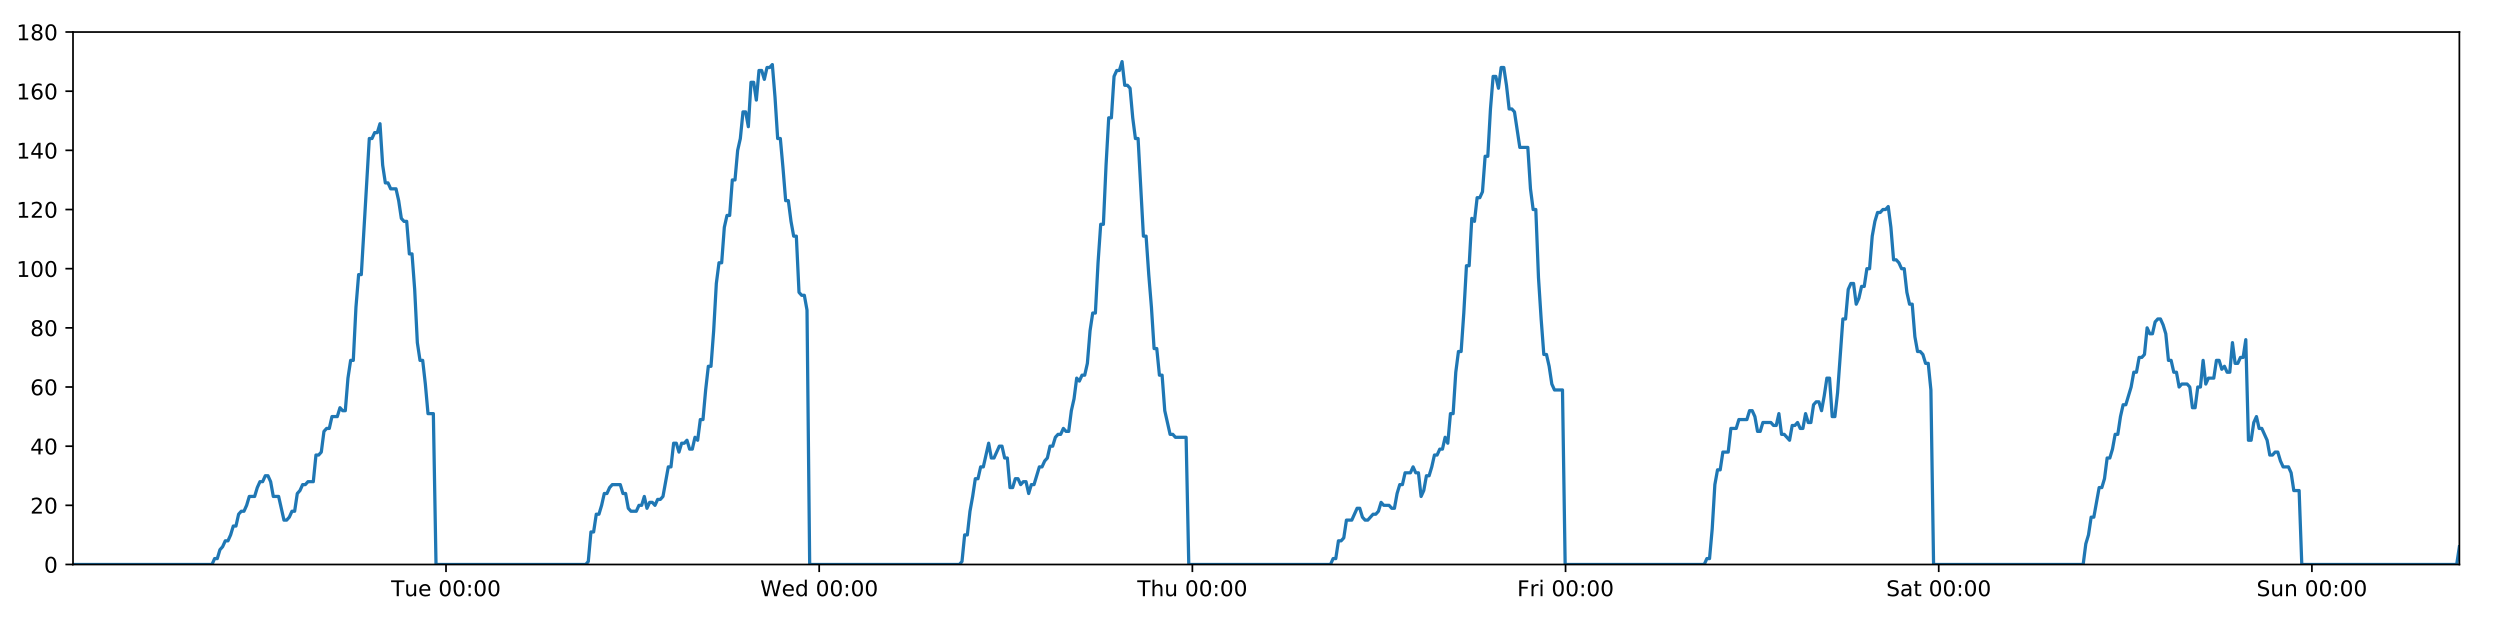
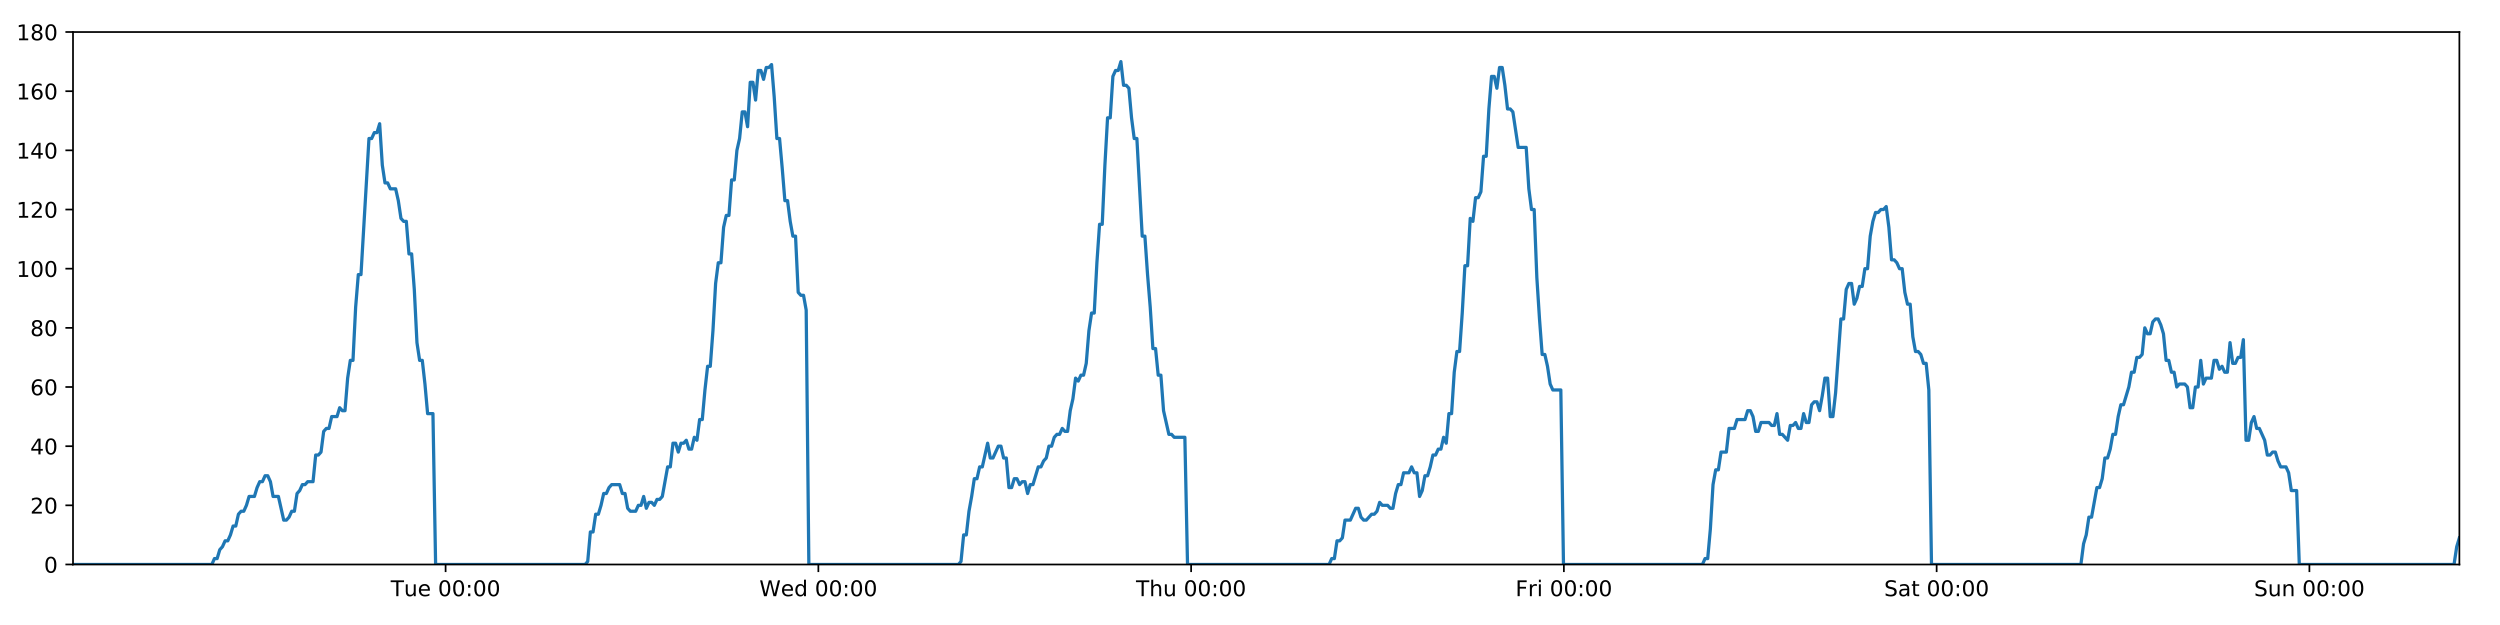
<svg xmlns="http://www.w3.org/2000/svg" xmlns:xlink="http://www.w3.org/1999/xlink" height="288pt" version="1.1" viewBox="0 0 1152 288" width="1152pt">
  <defs>
    <style type="text/css">
*{stroke-linecap:butt;stroke-linejoin:round;}
  </style>
  </defs>
  <g id="figure_1">
    <g id="patch_1">
      <path d="M 0 288  L 1152 288  L 1152 0  L 0 0  z " style="fill:#ffffff;" />
    </g>
    <g id="axes_1">
      <g id="patch_2">
        <path d="M 33.64 260.12  L 1133.28 260.12  L 1133.28 14.76  L 33.64 14.76  z " style="fill:#ffffff;" />
      </g>
      <g id="matplotlib.axis_1">
        <g id="xtick_1">
          <g id="line2d_1">
            <defs>
-               <path d="M 0 0  L 0 3.5  " id="m37c9db3b02" style="stroke:#000000;stroke-width:0.8;" />
-             </defs>
-             <g>
-               <use style="stroke:#000000;stroke-width:0.8;" x="205.524" xlink:href="#m37c9db3b02" y="260.12" />
+               <path d="M 0 0  L 0 3.5  " id="m3424adf2c7" style="stroke:#000000;stroke-width:0.8;" />
+             </defs>
+             <g>
+               <use style="stroke:#000000;stroke-width:0.8;" x="205.331" xlink:href="#m3424adf2c7" y="260.12" />
            </g>
          </g>
          <g id="text_1">
            <defs>
              <path d="M -0.297 72.906  L 61.375 72.906  L 61.375 64.594  L 35.5 64.594  L 35.5 0  L 25.594 0  L 25.594 64.594  L -0.297 64.594  z " id="DejaVuSans-84" />
              <path d="M 8.5 21.578  L 8.5 54.688  L 17.484 54.688  L 17.484 21.922  Q 17.484 14.156 20.5 10.266  Q 23.531 6.391 29.594 6.391  Q 36.859 6.391 41.078 11.031  Q 45.312 15.672 45.312 23.688  L 45.312 54.688  L 54.297 54.688  L 54.297 0  L 45.312 0  L 45.312 8.406  Q 42.047 3.422 37.719 1  Q 33.406 -1.422 27.688 -1.422  Q 18.266 -1.422 13.375 4.438  Q 8.5 10.297 8.5 21.578  z M 31.109 56  z " id="DejaVuSans-117" />
              <path d="M 56.203 29.594  L 56.203 25.203  L 14.891 25.203  Q 15.484 15.922 20.484 11.062  Q 25.484 6.203 34.422 6.203  Q 39.594 6.203 44.453 7.469  Q 49.312 8.734 54.109 11.281  L 54.109 2.781  Q 49.266 0.734 44.188 -0.344  Q 39.109 -1.422 33.891 -1.422  Q 20.797 -1.422 13.156 6.188  Q 5.516 13.812 5.516 26.812  Q 5.516 40.234 12.766 48.109  Q 20.016 56 32.328 56  Q 43.359 56 49.781 48.891  Q 56.203 41.797 56.203 29.594  z M 47.219 32.234  Q 47.125 39.594 43.094 43.984  Q 39.062 48.391 32.422 48.391  Q 24.906 48.391 20.391 44.141  Q 15.875 39.891 15.188 32.172  z " id="DejaVuSans-101" />
              <path id="DejaVuSans-32" />
              <path d="M 31.781 66.406  Q 24.172 66.406 20.328 58.906  Q 16.5 51.422 16.5 36.375  Q 16.5 21.391 20.328 13.891  Q 24.172 6.391 31.781 6.391  Q 39.453 6.391 43.281 13.891  Q 47.125 21.391 47.125 36.375  Q 47.125 51.422 43.281 58.906  Q 39.453 66.406 31.781 66.406  z M 31.781 74.219  Q 44.047 74.219 50.516 64.516  Q 56.984 54.828 56.984 36.375  Q 56.984 17.969 50.516 8.266  Q 44.047 -1.422 31.781 -1.422  Q 19.531 -1.422 13.062 8.266  Q 6.594 17.969 6.594 36.375  Q 6.594 54.828 13.062 64.516  Q 19.531 74.219 31.781 74.219  z " id="DejaVuSans-48" />
              <path d="M 11.719 12.406  L 22.016 12.406  L 22.016 0  L 11.719 0  z M 11.719 51.703  L 22.016 51.703  L 22.016 39.312  L 11.719 39.312  z " id="DejaVuSans-58" />
            </defs>
-             <g transform="translate(180.2377 274.7184)scale(0.1 -0.1)">
+             <g transform="translate(180.0455 274.7184)scale(0.1 -0.1)">
              <use xlink:href="#DejaVuSans-84" />
              <use x="60.85" xlink:href="#DejaVuSans-117" />
              <use x="124.229" xlink:href="#DejaVuSans-101" />
              <use x="185.752" xlink:href="#DejaVuSans-32" />
              <use x="217.539" xlink:href="#DejaVuSans-48" />
              <use x="281.162" xlink:href="#DejaVuSans-48" />
              <use x="344.785" xlink:href="#DejaVuSans-58" />
              <use x="378.477" xlink:href="#DejaVuSans-48" />
              <use x="442.1" xlink:href="#DejaVuSans-48" />
            </g>
          </g>
        </g>
        <g id="xtick_2">
          <g id="line2d_2">
            <g>
-               <use style="stroke:#000000;stroke-width:0.8;" x="377.484" xlink:href="#m37c9db3b02" y="260.12" />
+               <use style="stroke:#000000;stroke-width:0.8;" x="377.1" xlink:href="#m3424adf2c7" y="260.12" />
            </g>
          </g>
          <g id="text_2">
            <defs>
              <path d="M 3.328 72.906  L 13.281 72.906  L 28.609 11.281  L 43.891 72.906  L 54.984 72.906  L 70.312 11.281  L 85.594 72.906  L 95.609 72.906  L 77.297 0  L 64.891 0  L 49.516 63.281  L 33.984 0  L 21.578 0  z " id="DejaVuSans-87" />
              <path d="M 45.406 46.391  L 45.406 75.984  L 54.391 75.984  L 54.391 0  L 45.406 0  L 45.406 8.203  Q 42.578 3.328 38.25 0.953  Q 33.938 -1.422 27.875 -1.422  Q 17.969 -1.422 11.734 6.484  Q 5.516 14.406 5.516 27.297  Q 5.516 40.188 11.734 48.094  Q 17.969 56 27.875 56  Q 33.938 56 38.25 53.625  Q 42.578 51.266 45.406 46.391  z M 14.797 27.297  Q 14.797 17.391 18.875 11.75  Q 22.953 6.109 30.078 6.109  Q 37.203 6.109 41.297 11.75  Q 45.406 17.391 45.406 27.297  Q 45.406 37.203 41.297 42.844  Q 37.203 48.484 30.078 48.484  Q 22.953 48.484 18.875 42.844  Q 14.797 37.203 14.797 27.297  z " id="DejaVuSans-100" />
            </defs>
-             <g transform="translate(350.2953 274.7184)scale(0.1 -0.1)">
+             <g transform="translate(349.9106 274.7184)scale(0.1 -0.1)">
              <use xlink:href="#DejaVuSans-87" />
              <use x="98.799" xlink:href="#DejaVuSans-101" />
              <use x="160.322" xlink:href="#DejaVuSans-100" />
              <use x="223.799" xlink:href="#DejaVuSans-32" />
              <use x="255.586" xlink:href="#DejaVuSans-48" />
              <use x="319.209" xlink:href="#DejaVuSans-48" />
              <use x="382.832" xlink:href="#DejaVuSans-58" />
              <use x="416.523" xlink:href="#DejaVuSans-48" />
              <use x="480.146" xlink:href="#DejaVuSans-48" />
            </g>
          </g>
        </g>
        <g id="xtick_3">
          <g id="line2d_3">
            <g>
-               <use style="stroke:#000000;stroke-width:0.8;" x="549.445" xlink:href="#m37c9db3b02" y="260.12" />
+               <use style="stroke:#000000;stroke-width:0.8;" x="548.868" xlink:href="#m3424adf2c7" y="260.12" />
            </g>
          </g>
          <g id="text_3">
            <defs>
              <path d="M 54.891 33.016  L 54.891 0  L 45.906 0  L 45.906 32.719  Q 45.906 40.484 42.875 44.328  Q 39.844 48.188 33.797 48.188  Q 26.516 48.188 22.312 43.547  Q 18.109 38.922 18.109 30.906  L 18.109 0  L 9.078 0  L 9.078 75.984  L 18.109 75.984  L 18.109 46.188  Q 21.344 51.125 25.703 53.562  Q 30.078 56 35.797 56  Q 45.219 56 50.047 50.172  Q 54.891 44.344 54.891 33.016  z " id="DejaVuSans-104" />
            </defs>
-             <g transform="translate(524.0551 274.7184)scale(0.1 -0.1)">
+             <g transform="translate(523.4781 274.7184)scale(0.1 -0.1)">
              <use xlink:href="#DejaVuSans-84" />
              <use x="61.084" xlink:href="#DejaVuSans-104" />
              <use x="124.463" xlink:href="#DejaVuSans-117" />
              <use x="187.842" xlink:href="#DejaVuSans-32" />
              <use x="219.629" xlink:href="#DejaVuSans-48" />
              <use x="283.252" xlink:href="#DejaVuSans-48" />
              <use x="346.875" xlink:href="#DejaVuSans-58" />
              <use x="380.566" xlink:href="#DejaVuSans-48" />
              <use x="444.189" xlink:href="#DejaVuSans-48" />
            </g>
          </g>
        </g>
        <g id="xtick_4">
          <g id="line2d_4">
            <g>
-               <use style="stroke:#000000;stroke-width:0.8;" x="721.406" xlink:href="#m37c9db3b02" y="260.12" />
+               <use style="stroke:#000000;stroke-width:0.8;" x="720.636" xlink:href="#m3424adf2c7" y="260.12" />
            </g>
          </g>
          <g id="text_4">
            <defs>
              <path d="M 9.812 72.906  L 51.703 72.906  L 51.703 64.594  L 19.672 64.594  L 19.672 43.109  L 48.578 43.109  L 48.578 34.812  L 19.672 34.812  L 19.672 0  L 9.812 0  z " id="DejaVuSans-70" />
              <path d="M 41.109 46.297  Q 39.594 47.172 37.812 47.578  Q 36.031 48 33.891 48  Q 26.266 48 22.188 43.047  Q 18.109 38.094 18.109 28.812  L 18.109 0  L 9.078 0  L 9.078 54.688  L 18.109 54.688  L 18.109 46.188  Q 20.953 51.172 25.484 53.578  Q 30.031 56 36.531 56  Q 37.453 56 38.578 55.875  Q 39.703 55.766 41.062 55.516  z " id="DejaVuSans-114" />
              <path d="M 9.422 54.688  L 18.406 54.688  L 18.406 0  L 9.422 0  z M 9.422 75.984  L 18.406 75.984  L 18.406 64.594  L 9.422 64.594  z " id="DejaVuSans-105" />
            </defs>
-             <g transform="translate(699.0924 274.7184)scale(0.1 -0.1)">
+             <g transform="translate(698.323 274.7184)scale(0.1 -0.1)">
              <use xlink:href="#DejaVuSans-70" />
              <use x="57.41" xlink:href="#DejaVuSans-114" />
              <use x="98.523" xlink:href="#DejaVuSans-105" />
              <use x="126.307" xlink:href="#DejaVuSans-32" />
              <use x="158.094" xlink:href="#DejaVuSans-48" />
              <use x="221.717" xlink:href="#DejaVuSans-48" />
              <use x="285.34" xlink:href="#DejaVuSans-58" />
              <use x="319.031" xlink:href="#DejaVuSans-48" />
              <use x="382.654" xlink:href="#DejaVuSans-48" />
            </g>
          </g>
        </g>
        <g id="xtick_5">
          <g id="line2d_5">
            <g>
-               <use style="stroke:#000000;stroke-width:0.8;" x="893.366" xlink:href="#m37c9db3b02" y="260.12" />
+               <use style="stroke:#000000;stroke-width:0.8;" x="892.405" xlink:href="#m3424adf2c7" y="260.12" />
            </g>
          </g>
          <g id="text_5">
            <defs>
              <path d="M 53.516 70.516  L 53.516 60.891  Q 47.906 63.578 42.922 64.891  Q 37.938 66.219 33.297 66.219  Q 25.25 66.219 20.875 63.094  Q 16.5 59.969 16.5 54.203  Q 16.5 49.359 19.406 46.891  Q 22.312 44.438 30.422 42.922  L 36.375 41.703  Q 47.406 39.594 52.656 34.297  Q 57.906 29 57.906 20.125  Q 57.906 9.516 50.797 4.047  Q 43.703 -1.422 29.984 -1.422  Q 24.812 -1.422 18.969 -0.25  Q 13.141 0.922 6.891 3.219  L 6.891 13.375  Q 12.891 10.016 18.656 8.297  Q 24.422 6.594 29.984 6.594  Q 38.422 6.594 43.016 9.906  Q 47.609 13.234 47.609 19.391  Q 47.609 24.75 44.312 27.781  Q 41.016 30.812 33.5 32.328  L 27.484 33.5  Q 16.453 35.688 11.516 40.375  Q 6.594 45.062 6.594 53.422  Q 6.594 63.094 13.406 68.656  Q 20.219 74.219 32.172 74.219  Q 37.312 74.219 42.625 73.281  Q 47.953 72.359 53.516 70.516  z " id="DejaVuSans-83" />
              <path d="M 34.281 27.484  Q 23.391 27.484 19.188 25  Q 14.984 22.516 14.984 16.5  Q 14.984 11.719 18.141 8.906  Q 21.297 6.109 26.703 6.109  Q 34.188 6.109 38.703 11.406  Q 43.219 16.703 43.219 25.484  L 43.219 27.484  z M 52.203 31.203  L 52.203 0  L 43.219 0  L 43.219 8.297  Q 40.141 3.328 35.547 0.953  Q 30.953 -1.422 24.312 -1.422  Q 15.922 -1.422 10.953 3.297  Q 6 8.016 6 15.922  Q 6 25.141 12.172 29.828  Q 18.359 34.516 30.609 34.516  L 43.219 34.516  L 43.219 35.406  Q 43.219 41.609 39.141 45  Q 35.062 48.391 27.688 48.391  Q 23 48.391 18.547 47.266  Q 14.109 46.141 10.016 43.891  L 10.016 52.203  Q 14.938 54.109 19.578 55.047  Q 24.219 56 28.609 56  Q 40.484 56 46.344 49.844  Q 52.203 43.703 52.203 31.203  z " id="DejaVuSans-97" />
              <path d="M 18.312 70.219  L 18.312 54.688  L 36.812 54.688  L 36.812 47.703  L 18.312 47.703  L 18.312 18.016  Q 18.312 11.328 20.141 9.422  Q 21.969 7.516 27.594 7.516  L 36.812 7.516  L 36.812 0  L 27.594 0  Q 17.188 0 13.234 3.875  Q 9.281 7.766 9.281 18.016  L 9.281 47.703  L 2.688 47.703  L 2.688 54.688  L 9.281 54.688  L 9.281 70.219  z " id="DejaVuSans-116" />
            </defs>
-             <g transform="translate(869.1694 274.7184)scale(0.1 -0.1)">
+             <g transform="translate(868.2077 274.7184)scale(0.1 -0.1)">
              <use xlink:href="#DejaVuSans-83" />
              <use x="63.477" xlink:href="#DejaVuSans-97" />
              <use x="124.756" xlink:href="#DejaVuSans-116" />
              <use x="163.965" xlink:href="#DejaVuSans-32" />
              <use x="195.752" xlink:href="#DejaVuSans-48" />
              <use x="259.375" xlink:href="#DejaVuSans-48" />
              <use x="322.998" xlink:href="#DejaVuSans-58" />
              <use x="356.689" xlink:href="#DejaVuSans-48" />
              <use x="420.312" xlink:href="#DejaVuSans-48" />
            </g>
          </g>
        </g>
        <g id="xtick_6">
          <g id="line2d_6">
            <g>
-               <use style="stroke:#000000;stroke-width:0.8;" x="1065.327" xlink:href="#m37c9db3b02" y="260.12" />
+               <use style="stroke:#000000;stroke-width:0.8;" x="1064.173" xlink:href="#m3424adf2c7" y="260.12" />
            </g>
          </g>
          <g id="text_6">
            <defs>
              <path d="M 54.891 33.016  L 54.891 0  L 45.906 0  L 45.906 32.719  Q 45.906 40.484 42.875 44.328  Q 39.844 48.188 33.797 48.188  Q 26.516 48.188 22.312 43.547  Q 18.109 38.922 18.109 30.906  L 18.109 0  L 9.078 0  L 9.078 54.688  L 18.109 54.688  L 18.109 46.188  Q 21.344 51.125 25.703 53.562  Q 30.078 56 35.797 56  Q 45.219 56 50.047 50.172  Q 54.891 44.344 54.891 33.016  z " id="DejaVuSans-110" />
            </defs>
-             <g transform="translate(1039.817 274.7184)scale(0.1 -0.1)">
+             <g transform="translate(1038.663 274.7184)scale(0.1 -0.1)">
              <use xlink:href="#DejaVuSans-83" />
              <use x="63.477" xlink:href="#DejaVuSans-117" />
              <use x="126.855" xlink:href="#DejaVuSans-110" />
              <use x="190.234" xlink:href="#DejaVuSans-32" />
              <use x="222.021" xlink:href="#DejaVuSans-48" />
              <use x="285.645" xlink:href="#DejaVuSans-48" />
              <use x="349.268" xlink:href="#DejaVuSans-58" />
              <use x="382.959" xlink:href="#DejaVuSans-48" />
              <use x="446.582" xlink:href="#DejaVuSans-48" />
            </g>
          </g>
        </g>
      </g>
      <g id="matplotlib.axis_2">
        <g id="ytick_1">
          <g id="line2d_7">
            <defs>
-               <path d="M 0 0  L -3.5 0  " id="m7c30824f65" style="stroke:#000000;stroke-width:0.8;" />
-             </defs>
-             <g>
-               <use style="stroke:#000000;stroke-width:0.8;" x="33.64" xlink:href="#m7c30824f65" y="260.12" />
+               <path d="M 0 0  L -3.5 0  " id="ma92d00ccde" style="stroke:#000000;stroke-width:0.8;" />
+             </defs>
+             <g>
+               <use style="stroke:#000000;stroke-width:0.8;" x="33.64" xlink:href="#ma92d00ccde" y="260.12" />
            </g>
          </g>
          <g id="text_7">
            <g transform="translate(20.2775 263.9192)scale(0.1 -0.1)">
              <use xlink:href="#DejaVuSans-48" />
            </g>
          </g>
        </g>
        <g id="ytick_2">
          <g id="line2d_8">
            <g>
-               <use style="stroke:#000000;stroke-width:0.8;" x="33.64" xlink:href="#m7c30824f65" y="232.858" />
+               <use style="stroke:#000000;stroke-width:0.8;" x="33.64" xlink:href="#ma92d00ccde" y="232.858" />
            </g>
          </g>
          <g id="text_8">
            <defs>
              <path d="M 19.188 8.297  L 53.609 8.297  L 53.609 0  L 7.328 0  L 7.328 8.297  Q 12.938 14.109 22.625 23.891  Q 32.328 33.688 34.812 36.531  Q 39.547 41.844 41.422 45.531  Q 43.312 49.219 43.312 52.781  Q 43.312 58.594 39.234 62.25  Q 35.156 65.922 28.609 65.922  Q 23.969 65.922 18.812 64.312  Q 13.672 62.703 7.812 59.422  L 7.812 69.391  Q 13.766 71.781 18.938 73  Q 24.125 74.219 28.422 74.219  Q 39.75 74.219 46.484 68.547  Q 53.219 62.891 53.219 53.422  Q 53.219 48.922 51.531 44.891  Q 49.859 40.875 45.406 35.406  Q 44.188 33.984 37.641 27.219  Q 31.109 20.453 19.188 8.297  z " id="DejaVuSans-50" />
            </defs>
            <g transform="translate(13.915 236.657)scale(0.1 -0.1)">
              <use xlink:href="#DejaVuSans-50" />
              <use x="63.623" xlink:href="#DejaVuSans-48" />
            </g>
          </g>
        </g>
        <g id="ytick_3">
          <g id="line2d_9">
            <g>
-               <use style="stroke:#000000;stroke-width:0.8;" x="33.64" xlink:href="#m7c30824f65" y="205.596" />
+               <use style="stroke:#000000;stroke-width:0.8;" x="33.64" xlink:href="#ma92d00ccde" y="205.596" />
            </g>
          </g>
          <g id="text_9">
            <defs>
              <path d="M 37.797 64.312  L 12.891 25.391  L 37.797 25.391  z M 35.203 72.906  L 47.609 72.906  L 47.609 25.391  L 58.016 25.391  L 58.016 17.188  L 47.609 17.188  L 47.609 0  L 37.797 0  L 37.797 17.188  L 4.891 17.188  L 4.891 26.703  z " id="DejaVuSans-52" />
            </defs>
            <g transform="translate(13.915 209.3948)scale(0.1 -0.1)">
              <use xlink:href="#DejaVuSans-52" />
              <use x="63.623" xlink:href="#DejaVuSans-48" />
            </g>
          </g>
        </g>
        <g id="ytick_4">
          <g id="line2d_10">
            <g>
-               <use style="stroke:#000000;stroke-width:0.8;" x="33.64" xlink:href="#m7c30824f65" y="178.333" />
+               <use style="stroke:#000000;stroke-width:0.8;" x="33.64" xlink:href="#ma92d00ccde" y="178.333" />
            </g>
          </g>
          <g id="text_10">
            <defs>
              <path d="M 33.016 40.375  Q 26.375 40.375 22.484 35.828  Q 18.609 31.297 18.609 23.391  Q 18.609 15.531 22.484 10.953  Q 26.375 6.391 33.016 6.391  Q 39.656 6.391 43.531 10.953  Q 47.406 15.531 47.406 23.391  Q 47.406 31.297 43.531 35.828  Q 39.656 40.375 33.016 40.375  z M 52.594 71.297  L 52.594 62.312  Q 48.875 64.062 45.094 64.984  Q 41.312 65.922 37.594 65.922  Q 27.828 65.922 22.672 59.328  Q 17.531 52.734 16.797 39.406  Q 19.672 43.656 24.016 45.922  Q 28.375 48.188 33.594 48.188  Q 44.578 48.188 50.953 41.516  Q 57.328 34.859 57.328 23.391  Q 57.328 12.156 50.688 5.359  Q 44.047 -1.422 33.016 -1.422  Q 20.359 -1.422 13.672 8.266  Q 6.984 17.969 6.984 36.375  Q 6.984 53.656 15.188 63.938  Q 23.391 74.219 37.203 74.219  Q 40.922 74.219 44.703 73.484  Q 48.484 72.75 52.594 71.297  z " id="DejaVuSans-54" />
            </defs>
            <g transform="translate(13.915 182.1326)scale(0.1 -0.1)">
              <use xlink:href="#DejaVuSans-54" />
              <use x="63.623" xlink:href="#DejaVuSans-48" />
            </g>
          </g>
        </g>
        <g id="ytick_5">
          <g id="line2d_11">
            <g>
-               <use style="stroke:#000000;stroke-width:0.8;" x="33.64" xlink:href="#m7c30824f65" y="151.071" />
+               <use style="stroke:#000000;stroke-width:0.8;" x="33.64" xlink:href="#ma92d00ccde" y="151.071" />
            </g>
          </g>
          <g id="text_11">
            <defs>
              <path d="M 31.781 34.625  Q 24.75 34.625 20.719 30.859  Q 16.703 27.094 16.703 20.516  Q 16.703 13.922 20.719 10.156  Q 24.75 6.391 31.781 6.391  Q 38.812 6.391 42.859 10.172  Q 46.922 13.969 46.922 20.516  Q 46.922 27.094 42.891 30.859  Q 38.875 34.625 31.781 34.625  z M 21.922 38.812  Q 15.578 40.375 12.031 44.719  Q 8.5 49.078 8.5 55.328  Q 8.5 64.062 14.719 69.141  Q 20.953 74.219 31.781 74.219  Q 42.672 74.219 48.875 69.141  Q 55.078 64.062 55.078 55.328  Q 55.078 49.078 51.531 44.719  Q 48 40.375 41.703 38.812  Q 48.828 37.156 52.797 32.312  Q 56.781 27.484 56.781 20.516  Q 56.781 9.906 50.312 4.234  Q 43.844 -1.422 31.781 -1.422  Q 19.734 -1.422 13.25 4.234  Q 6.781 9.906 6.781 20.516  Q 6.781 27.484 10.781 32.312  Q 14.797 37.156 21.922 38.812  z M 18.312 54.391  Q 18.312 48.734 21.844 45.562  Q 25.391 42.391 31.781 42.391  Q 38.141 42.391 41.719 45.562  Q 45.312 48.734 45.312 54.391  Q 45.312 60.062 41.719 63.234  Q 38.141 66.406 31.781 66.406  Q 25.391 66.406 21.844 63.234  Q 18.312 60.062 18.312 54.391  z " id="DejaVuSans-56" />
            </defs>
            <g transform="translate(13.915 154.8703)scale(0.1 -0.1)">
              <use xlink:href="#DejaVuSans-56" />
              <use x="63.623" xlink:href="#DejaVuSans-48" />
            </g>
          </g>
        </g>
        <g id="ytick_6">
          <g id="line2d_12">
            <g>
-               <use style="stroke:#000000;stroke-width:0.8;" x="33.64" xlink:href="#m7c30824f65" y="123.809" />
+               <use style="stroke:#000000;stroke-width:0.8;" x="33.64" xlink:href="#ma92d00ccde" y="123.809" />
            </g>
          </g>
          <g id="text_12">
            <defs>
              <path d="M 12.406 8.297  L 28.516 8.297  L 28.516 63.922  L 10.984 60.406  L 10.984 69.391  L 28.422 72.906  L 38.281 72.906  L 38.281 8.297  L 54.391 8.297  L 54.391 0  L 12.406 0  z " id="DejaVuSans-49" />
            </defs>
            <g transform="translate(7.5525 127.6081)scale(0.1 -0.1)">
              <use xlink:href="#DejaVuSans-49" />
              <use x="63.623" xlink:href="#DejaVuSans-48" />
              <use x="127.246" xlink:href="#DejaVuSans-48" />
            </g>
          </g>
        </g>
        <g id="ytick_7">
          <g id="line2d_13">
            <g>
-               <use style="stroke:#000000;stroke-width:0.8;" x="33.64" xlink:href="#m7c30824f65" y="96.547" />
+               <use style="stroke:#000000;stroke-width:0.8;" x="33.64" xlink:href="#ma92d00ccde" y="96.547" />
            </g>
          </g>
          <g id="text_13">
            <g transform="translate(7.5525 100.3459)scale(0.1 -0.1)">
              <use xlink:href="#DejaVuSans-49" />
              <use x="63.623" xlink:href="#DejaVuSans-50" />
              <use x="127.246" xlink:href="#DejaVuSans-48" />
            </g>
          </g>
        </g>
        <g id="ytick_8">
          <g id="line2d_14">
            <g>
-               <use style="stroke:#000000;stroke-width:0.8;" x="33.64" xlink:href="#m7c30824f65" y="69.284" />
+               <use style="stroke:#000000;stroke-width:0.8;" x="33.64" xlink:href="#ma92d00ccde" y="69.284" />
            </g>
          </g>
          <g id="text_14">
            <g transform="translate(7.5525 73.08366)scale(0.1 -0.1)">
              <use xlink:href="#DejaVuSans-49" />
              <use x="63.623" xlink:href="#DejaVuSans-52" />
              <use x="127.246" xlink:href="#DejaVuSans-48" />
            </g>
          </g>
        </g>
        <g id="ytick_9">
          <g id="line2d_15">
            <g>
-               <use style="stroke:#000000;stroke-width:0.8;" x="33.64" xlink:href="#m7c30824f65" y="42.022" />
+               <use style="stroke:#000000;stroke-width:0.8;" x="33.64" xlink:href="#ma92d00ccde" y="42.022" />
            </g>
          </g>
          <g id="text_15">
            <g transform="translate(7.5525 45.82144)scale(0.1 -0.1)">
              <use xlink:href="#DejaVuSans-49" />
              <use x="63.623" xlink:href="#DejaVuSans-54" />
              <use x="127.246" xlink:href="#DejaVuSans-48" />
            </g>
          </g>
        </g>
        <g id="ytick_10">
          <g id="line2d_16">
            <g>
-               <use style="stroke:#000000;stroke-width:0.8;" x="33.64" xlink:href="#m7c30824f65" y="14.76" />
+               <use style="stroke:#000000;stroke-width:0.8;" x="33.64" xlink:href="#ma92d00ccde" y="14.76" />
            </g>
          </g>
          <g id="text_16">
            <g transform="translate(7.5525 18.55922)scale(0.1 -0.1)">
              <use xlink:href="#DejaVuSans-49" />
              <use x="63.623" xlink:href="#DejaVuSans-56" />
              <use x="127.246" xlink:href="#DejaVuSans-48" />
            </g>
          </g>
        </g>
      </g>
      <g id="line2d_17">
-         <path clip-path="url(#p41774e12c4)" d="M 33.64 260.12  L 97.682 260.12  L 98.89 257.394  L 100.122 257.394  L 101.35 253.304  L 102.577 251.941  L 103.808 249.215  L 105.037 249.215  L 106.268 246.489  L 107.497 242.4  L 108.725 242.4  L 109.954 236.947  L 111.185 235.584  L 112.414 235.584  L 113.645 232.858  L 114.873 228.768  L 117.33 228.768  L 118.558 224.679  L 119.788 221.953  L 121.017 221.953  L 122.249 219.227  L 123.478 219.227  L 124.708 221.953  L 125.936 228.768  L 128.391 228.768  L 130.847 239.673  L 132.079 239.673  L 133.309 238.31  L 134.54 235.584  L 135.767 235.584  L 136.995 227.405  L 138.222 226.042  L 139.451 223.316  L 140.678 223.316  L 141.909 221.953  L 144.365 221.953  L 145.595 209.685  L 146.823 209.685  L 148.052 208.322  L 149.28 198.78  L 150.511 197.417  L 151.739 197.417  L 152.968 191.964  L 155.424 191.964  L 156.655 187.875  L 157.883 189.238  L 159.111 189.238  L 160.339 174.244  L 161.567 166.065  L 162.796 166.065  L 164.027 141.529  L 165.257 126.535  L 166.487 126.535  L 170.178 63.832  L 171.409 63.832  L 172.639 61.106  L 173.869 61.106  L 175.1 57.016  L 176.332 76.1  L 177.563 84.279  L 178.794 84.279  L 180.022 87.005  L 182.479 87.005  L 183.708 92.457  L 184.936 100.636  L 186.166 101.999  L 187.397 101.999  L 188.625 116.993  L 189.853 116.993  L 191.082 133.351  L 192.311 157.887  L 193.54 166.065  L 194.769 166.065  L 195.998 176.97  L 197.226 190.601  L 199.686 190.601  L 200.915 260.12  L 269.872 260.12  L 271.08 258.757  L 272.309 245.126  L 273.537 245.126  L 274.765 236.947  L 275.996 236.947  L 277.224 232.858  L 278.452 227.405  L 279.68 227.405  L 280.91 224.679  L 282.139 223.316  L 285.828 223.316  L 287.057 227.405  L 288.287 227.405  L 289.521 234.221  L 290.749 235.584  L 293.209 235.584  L 294.44 232.858  L 295.669 232.858  L 296.897 228.768  L 298.125 234.221  L 299.353 231.495  L 300.584 231.495  L 301.812 232.858  L 303.04 230.132  L 304.268 230.132  L 305.496 228.768  L 307.954 215.137  L 309.183 215.137  L 310.411 204.232  L 311.639 204.232  L 312.868 208.322  L 314.096 204.232  L 315.324 204.232  L 316.551 202.869  L 317.779 206.959  L 319.009 206.959  L 320.247 201.506  L 321.477 202.869  L 322.705 193.328  L 323.933 193.328  L 325.163 179.696  L 326.394 168.792  L 327.623 168.792  L 328.854 152.434  L 330.085 130.624  L 331.313 121.083  L 332.542 121.083  L 333.77 104.725  L 334.999 99.273  L 336.228 99.273  L 337.457 82.916  L 338.687 82.916  L 339.915 69.284  L 341.144 63.832  L 342.373 51.564  L 343.602 51.564  L 344.831 58.38  L 346.06 37.933  L 347.29 37.933  L 348.518 46.112  L 349.747 32.48  L 350.975 32.48  L 352.204 36.57  L 353.432 31.117  L 354.661 31.117  L 355.89 29.754  L 357.121 44.748  L 358.349 63.832  L 359.579 63.832  L 360.807 77.463  L 362.038 92.457  L 363.267 92.457  L 364.495 101.999  L 365.724 108.815  L 366.952 108.815  L 368.182 134.714  L 369.411 136.077  L 370.64 136.077  L 371.869 142.892  L 373.098 260.12  L 442.054 260.12  L 443.282 258.757  L 444.51 246.489  L 445.741 246.489  L 446.968 235.584  L 448.197 228.768  L 449.425 220.59  L 450.653 220.59  L 451.883 215.137  L 453.113 215.137  L 455.572 204.232  L 456.802 211.048  L 458.031 211.048  L 460.489 205.596  L 461.718 205.596  L 462.947 211.048  L 464.176 211.048  L 465.406 224.679  L 466.635 224.679  L 467.863 220.59  L 469.092 220.59  L 470.325 223.316  L 471.553 221.953  L 472.784 221.953  L 474.014 227.405  L 475.243 223.316  L 476.472 223.316  L 478.933 215.137  L 480.163 215.137  L 481.393 212.411  L 482.622 211.048  L 483.851 205.596  L 485.08 205.596  L 486.309 201.506  L 487.538 200.143  L 488.767 200.143  L 489.996 197.417  L 491.225 198.78  L 492.454 198.78  L 493.683 189.238  L 494.912 183.786  L 496.141 174.244  L 497.369 175.607  L 498.602 172.881  L 499.832 172.881  L 501.061 167.428  L 502.294 152.434  L 503.522 144.256  L 504.75 144.256  L 505.979 121.083  L 507.208 103.362  L 508.438 103.362  L 509.669 76.1  L 510.898 54.29  L 512.125 54.29  L 513.353 35.207  L 514.585 32.48  L 515.813 32.48  L 517.041 28.391  L 518.271 39.296  L 519.502 39.296  L 520.73 40.659  L 521.96 54.29  L 523.195 63.832  L 524.424 63.832  L 526.885 108.815  L 528.116 108.815  L 529.347 126.535  L 530.576 141.529  L 531.805 160.613  L 533.035 160.613  L 534.263 172.881  L 535.492 172.881  L 536.723 189.238  L 539.182 200.143  L 540.412 200.143  L 541.641 201.506  L 546.557 201.506  L 547.787 260.12  L 613.087 260.12  L 614.296 257.394  L 615.524 257.394  L 616.755 249.215  L 617.983 249.215  L 619.21 247.852  L 620.438 239.673  L 622.895 239.673  L 625.353 234.221  L 626.581 234.221  L 627.809 238.31  L 629.038 239.673  L 630.265 239.673  L 632.722 236.947  L 633.95 236.947  L 635.178 235.584  L 636.407 231.495  L 637.634 232.858  L 640.094 232.858  L 641.321 234.221  L 642.551 234.221  L 643.778 227.405  L 645.007 223.316  L 646.235 223.316  L 647.465 217.864  L 649.922 217.864  L 651.15 215.137  L 652.38 217.864  L 653.61 217.864  L 654.839 228.768  L 656.07 226.042  L 657.301 219.227  L 658.529 219.227  L 659.758 215.137  L 660.988 209.685  L 662.218 209.685  L 663.446 206.959  L 664.679 206.959  L 665.91 201.506  L 667.138 204.232  L 668.369 190.601  L 669.597 190.601  L 670.826 171.518  L 672.056 161.976  L 673.286 161.976  L 674.516 144.256  L 675.745 122.446  L 676.976 122.446  L 678.205 100.636  L 679.434 101.999  L 680.662 91.094  L 681.893 91.094  L 683.121 88.368  L 684.35 72.011  L 685.579 72.011  L 686.808 50.201  L 688.037 35.207  L 689.266 35.207  L 690.495 40.659  L 691.724 31.117  L 692.953 31.117  L 694.183 39.296  L 695.412 50.201  L 696.64 50.201  L 697.869 51.564  L 700.327 67.921  L 704.013 67.921  L 705.243 87.005  L 706.472 96.547  L 707.702 96.547  L 708.93 127.898  L 710.159 146.982  L 711.39 163.339  L 712.618 163.339  L 713.847 168.792  L 715.077 176.97  L 716.306 179.696  L 719.993 179.696  L 721.221 260.12  L 785.315 260.12  L 786.522 257.394  L 787.751 257.394  L 788.979 243.763  L 790.207 223.316  L 791.437 216.5  L 792.665 216.5  L 793.896 208.322  L 796.355 208.322  L 797.585 197.417  L 800.046 197.417  L 801.277 193.328  L 804.964 193.328  L 806.193 189.238  L 807.422 189.238  L 808.652 191.964  L 809.88 198.78  L 811.109 198.78  L 812.338 194.691  L 816.025 194.691  L 817.252 196.054  L 818.481 196.054  L 819.71 190.601  L 820.938 200.143  L 822.167 200.143  L 824.623 202.869  L 825.851 196.054  L 827.08 196.054  L 828.309 194.691  L 829.538 197.417  L 830.767 197.417  L 831.998 190.601  L 833.227 194.691  L 834.456 194.691  L 835.685 186.512  L 836.914 185.149  L 838.142 185.149  L 839.37 189.238  L 840.6 182.423  L 841.828 174.244  L 843.057 174.244  L 844.285 191.964  L 845.514 191.964  L 846.743 181.06  L 849.202 146.982  L 850.432 146.982  L 851.661 133.351  L 852.89 130.624  L 854.118 130.624  L 855.346 140.166  L 856.575 137.44  L 857.805 131.988  L 859.034 131.988  L 860.262 123.809  L 861.493 123.809  L 862.723 108.815  L 863.952 101.999  L 865.18 97.91  L 866.412 97.91  L 867.641 96.547  L 868.868 96.547  L 870.097 95.184  L 871.325 104.725  L 872.553 119.72  L 873.781 119.72  L 875.01 121.083  L 876.238 123.809  L 877.465 123.809  L 878.694 134.714  L 879.921 140.166  L 881.15 140.166  L 882.378 155.16  L 883.606 161.976  L 884.837 161.976  L 886.065 163.339  L 887.295 167.428  L 888.526 167.428  L 889.758 179.696  L 890.989 260.12  L 959.918 260.12  L 961.145 250.578  L 962.373 246.489  L 963.603 238.31  L 964.833 238.31  L 967.289 224.679  L 968.518 224.679  L 969.746 220.59  L 970.974 211.048  L 972.202 211.048  L 973.43 206.959  L 974.658 200.143  L 975.885 200.143  L 977.113 191.964  L 978.34 186.512  L 979.567 186.512  L 982.023 178.333  L 983.251 171.518  L 984.478 171.518  L 985.708 164.702  L 986.935 164.702  L 988.165 163.339  L 989.394 151.071  L 990.623 153.797  L 991.851 153.797  L 993.079 148.345  L 994.309 146.982  L 995.539 146.982  L 996.767 149.708  L 997.997 153.797  L 999.224 166.065  L 1000.452 166.065  L 1001.68 171.518  L 1002.908 171.518  L 1004.137 178.333  L 1005.365 176.97  L 1007.823 176.97  L 1009.05 178.333  L 1010.281 187.875  L 1011.509 187.875  L 1012.736 178.333  L 1013.964 178.333  L 1015.194 166.065  L 1016.422 176.97  L 1017.652 174.244  L 1020.109 174.244  L 1021.336 166.065  L 1022.566 166.065  L 1023.796 170.155  L 1025.025 168.792  L 1026.255 171.518  L 1027.484 171.518  L 1028.714 157.887  L 1029.941 167.428  L 1031.171 167.428  L 1032.399 164.702  L 1033.629 164.702  L 1034.857 156.524  L 1036.085 202.869  L 1037.316 202.869  L 1038.544 194.691  L 1039.774 191.964  L 1041.004 197.417  L 1042.234 197.417  L 1044.69 202.869  L 1045.92 209.685  L 1047.147 209.685  L 1048.377 208.322  L 1049.605 208.322  L 1050.835 212.411  L 1052.064 215.137  L 1054.522 215.137  L 1055.75 217.864  L 1056.98 226.042  L 1059.434 226.042  L 1060.663 260.12  L 1132.049 260.12  L 1133.28 251.941  L 1133.28 251.941  " style="fill:none;stroke:#1f77b4;stroke-linecap:square;stroke-width:1.5;" />
+         <path clip-path="url(#p026c529488)" d="M 33.64 260.12  L 97.61 260.12  L 98.817 257.394  L 100.047 257.394  L 101.274 253.304  L 102.5 251.941  L 103.73 249.215  L 104.957 249.215  L 106.187 246.489  L 107.414 242.4  L 108.641 242.4  L 109.869 236.947  L 111.098 235.584  L 112.326 235.584  L 113.556 232.858  L 114.782 228.768  L 117.237 228.768  L 118.463 224.679  L 119.691 221.953  L 120.919 221.953  L 122.149 219.227  L 123.378 219.227  L 124.607 221.953  L 125.833 228.768  L 128.285 228.768  L 130.738 239.673  L 131.969 239.673  L 133.197 238.31  L 134.427 235.584  L 135.653 235.584  L 136.879 227.405  L 138.105 226.042  L 139.332 223.316  L 140.559 223.316  L 141.788 221.953  L 144.241 221.953  L 145.47 209.685  L 146.697 209.685  L 147.924 208.322  L 149.151 198.78  L 150.381 197.417  L 151.607 197.417  L 152.834 191.964  L 155.288 191.964  L 156.517 187.875  L 157.744 189.238  L 158.97 189.238  L 160.197 174.244  L 161.424 166.065  L 162.652 166.065  L 163.881 141.529  L 165.11 126.535  L 166.338 126.535  L 170.025 63.832  L 171.254 63.832  L 172.483 61.106  L 173.712 61.106  L 174.942 57.016  L 176.172 76.1  L 177.402 84.279  L 178.631 84.279  L 179.859 87.005  L 182.312 87.005  L 183.54 92.457  L 184.767 100.636  L 185.996 101.999  L 187.225 101.999  L 188.451 116.993  L 189.679 116.993  L 190.906 133.351  L 192.134 157.887  L 193.361 166.065  L 194.589 166.065  L 195.816 176.97  L 197.043 190.601  L 199.5 190.601  L 200.728 260.12  L 269.608 260.12  L 270.815 258.757  L 272.042 245.126  L 273.269 245.126  L 274.495 236.947  L 275.725 236.947  L 276.952 232.858  L 278.178 227.405  L 279.405 227.405  L 280.633 224.679  L 281.861 223.316  L 285.546 223.316  L 286.773 227.405  L 288.003 227.405  L 289.235 234.221  L 290.461 235.584  L 292.919 235.584  L 294.148 232.858  L 295.376 232.858  L 296.603 228.768  L 297.829 234.221  L 299.055 231.495  L 300.286 231.495  L 301.512 232.858  L 302.739 230.132  L 303.965 230.132  L 305.192 228.768  L 307.647 215.137  L 308.875 215.137  L 310.102 204.232  L 311.328 204.232  L 312.556 208.322  L 313.782 204.232  L 315.009 204.232  L 316.235 202.869  L 317.461 206.959  L 318.69 206.959  L 319.927 201.506  L 321.155 202.869  L 322.382 193.328  L 323.609 193.328  L 324.837 179.696  L 326.066 168.792  L 327.294 168.792  L 328.524 152.434  L 329.754 130.624  L 330.98 121.083  L 332.208 121.083  L 333.435 104.725  L 334.662 99.273  L 335.889 99.273  L 337.117 82.916  L 338.346 82.916  L 339.572 69.284  L 340.8 63.832  L 342.028 51.564  L 343.256 51.564  L 344.482 58.38  L 345.71 37.933  L 346.939 37.933  L 348.165 46.112  L 349.393 32.48  L 350.62 32.48  L 351.848 36.57  L 353.074 31.117  L 354.302 31.117  L 355.53 29.754  L 356.759 44.748  L 357.986 63.832  L 359.214 63.832  L 360.441 77.463  L 361.671 92.457  L 362.898 92.457  L 364.125 101.999  L 365.352 108.815  L 366.58 108.815  L 367.808 134.714  L 369.035 136.077  L 370.263 136.077  L 371.49 142.892  L 372.718 260.12  L 441.597 260.12  L 442.824 258.757  L 444.051 246.489  L 445.28 246.489  L 446.506 235.584  L 447.733 228.768  L 448.96 220.59  L 450.187 220.59  L 451.415 215.137  L 452.644 215.137  L 455.1 204.232  L 456.329 211.048  L 457.556 211.048  L 460.012 205.596  L 461.239 205.596  L 462.466 211.048  L 463.694 211.048  L 464.923 224.679  L 466.15 224.679  L 467.378 220.59  L 468.605 220.59  L 469.836 223.316  L 471.064 221.953  L 472.293 221.953  L 473.522 227.405  L 474.749 223.316  L 475.977 223.316  L 478.435 215.137  L 479.663 215.137  L 480.892 212.411  L 482.12 211.048  L 483.348 205.596  L 484.575 205.596  L 485.803 201.506  L 487.03 200.143  L 488.258 200.143  L 489.485 197.417  L 490.713 198.78  L 491.941 198.78  L 493.168 189.238  L 494.396 183.786  L 495.624 174.244  L 496.85 175.607  L 498.082 172.881  L 499.31 172.881  L 500.538 167.428  L 501.77 152.434  L 502.996 144.256  L 504.223 144.256  L 505.45 121.083  L 506.679 103.362  L 507.907 103.362  L 509.137 76.1  L 510.364 54.29  L 511.59 54.29  L 512.817 35.207  L 514.047 32.48  L 515.273 32.48  L 516.5 28.391  L 517.729 39.296  L 518.959 39.296  L 520.185 40.659  L 521.414 54.29  L 522.647 63.832  L 523.875 63.832  L 526.333 108.815  L 527.563 108.815  L 528.792 126.535  L 530.02 141.529  L 531.248 160.613  L 532.476 160.613  L 533.703 172.881  L 534.931 172.881  L 536.16 189.238  L 538.617 200.143  L 539.845 200.143  L 541.073 201.506  L 545.983 201.506  L 547.211 260.12  L 612.439 260.12  L 613.646 257.394  L 614.873 257.394  L 616.103 249.215  L 617.329 249.215  L 618.555 247.852  L 619.782 239.673  L 622.235 239.673  L 624.691 234.221  L 625.918 234.221  L 627.145 238.31  L 628.372 239.673  L 629.598 239.673  L 632.052 236.947  L 633.278 236.947  L 634.505 235.584  L 635.732 231.495  L 636.959 232.858  L 639.415 232.858  L 640.642 234.221  L 641.869 234.221  L 643.096 227.405  L 644.323 223.316  L 645.55 223.316  L 646.779 217.864  L 649.233 217.864  L 650.46 215.137  L 651.688 217.864  L 652.917 217.864  L 654.144 228.768  L 655.374 226.042  L 656.603 219.227  L 657.83 219.227  L 659.057 215.137  L 660.286 209.685  L 661.515 209.685  L 662.742 206.959  L 663.973 206.959  L 665.202 201.506  L 666.429 204.232  L 667.658 190.601  L 668.886 190.601  L 670.113 171.518  L 671.341 161.976  L 672.57 161.976  L 673.799 144.256  L 675.027 122.446  L 676.256 122.446  L 677.484 100.636  L 678.711 101.999  L 679.939 91.094  L 681.168 91.094  L 682.395 88.368  L 683.622 72.011  L 684.85 72.011  L 686.077 50.201  L 687.305 35.207  L 688.533 35.207  L 689.761 40.659  L 690.988 31.117  L 692.216 31.117  L 693.444 39.296  L 694.672 50.201  L 695.899 50.201  L 697.126 51.564  L 699.582 67.921  L 703.264 67.921  L 704.491 87.005  L 705.72 96.547  L 706.948 96.547  L 708.175 127.898  L 709.402 146.982  L 710.631 163.339  L 711.859 163.339  L 713.086 168.792  L 714.314 176.97  L 715.542 179.696  L 719.225 179.696  L 720.452 260.12  L 784.474 260.12  L 785.68 257.394  L 786.907 257.394  L 788.134 243.763  L 789.361 223.316  L 790.59 216.5  L 791.816 216.5  L 793.045 208.322  L 795.502 208.322  L 796.73 197.417  L 799.189 197.417  L 800.419 193.328  L 804.101 193.328  L 805.329 189.238  L 806.557 189.238  L 807.785 191.964  L 809.012 198.78  L 810.239 198.78  L 811.467 194.691  L 815.149 194.691  L 816.375 196.054  L 817.603 196.054  L 818.831 190.601  L 820.057 200.143  L 821.285 200.143  L 823.738 202.869  L 824.965 196.054  L 826.193 196.054  L 827.42 194.691  L 828.647 197.417  L 829.876 197.417  L 831.105 190.601  L 832.333 194.691  L 833.56 194.691  L 834.788 186.512  L 836.016 185.149  L 837.242 185.149  L 838.469 189.238  L 839.698 182.423  L 840.924 174.244  L 842.152 174.244  L 843.379 191.964  L 844.606 191.964  L 845.834 181.06  L 848.289 146.982  L 849.519 146.982  L 850.746 133.351  L 851.974 130.624  L 853.2 130.624  L 854.427 140.166  L 855.654 137.44  L 856.883 131.988  L 858.11 131.988  L 859.337 123.809  L 860.567 123.809  L 861.796 108.815  L 863.023 101.999  L 864.25 97.91  L 865.48 97.91  L 866.708 96.547  L 867.934 96.547  L 869.161 95.184  L 870.388 104.725  L 871.615 119.72  L 872.842 119.72  L 874.069 121.083  L 875.295 123.809  L 876.521 123.809  L 877.748 134.714  L 878.975 140.166  L 880.202 140.166  L 881.428 155.16  L 882.655 161.976  L 883.884 161.976  L 885.111 163.339  L 886.34 167.428  L 887.57 167.428  L 888.8 179.696  L 890.03 260.12  L 958.882 260.12  L 960.108 250.578  L 961.334 246.489  L 962.563 238.31  L 963.792 238.31  L 966.245 224.679  L 967.472 224.679  L 968.699 220.59  L 969.926 211.048  L 971.152 211.048  L 972.379 206.959  L 973.605 200.143  L 974.831 200.143  L 976.057 191.964  L 977.283 186.512  L 978.509 186.512  L 980.962 178.333  L 982.189 171.518  L 983.415 171.518  L 984.643 164.702  L 985.869 164.702  L 987.098 163.339  L 988.325 151.071  L 989.552 153.797  L 990.779 153.797  L 992.005 148.345  L 993.234 146.982  L 994.463 146.982  L 995.69 149.708  L 996.918 153.797  L 998.144 166.065  L 999.371 166.065  L 1000.597 171.518  L 1001.824 171.518  L 1003.051 178.333  L 1004.278 176.97  L 1006.733 176.97  L 1007.959 178.333  L 1009.188 187.875  L 1010.415 187.875  L 1011.641 178.333  L 1012.868 178.333  L 1014.096 166.065  L 1015.323 176.97  L 1016.551 174.244  L 1019.005 174.244  L 1020.231 166.065  L 1021.459 166.065  L 1022.688 170.155  L 1023.916 168.792  L 1025.145 171.518  L 1026.373 171.518  L 1027.601 157.887  L 1028.827 167.428  L 1030.055 167.428  L 1031.281 164.702  L 1032.51 164.702  L 1033.737 156.524  L 1034.964 202.869  L 1036.193 202.869  L 1037.42 194.691  L 1038.648 191.964  L 1039.877 197.417  L 1041.106 197.417  L 1043.559 202.869  L 1044.787 209.685  L 1046.013 209.685  L 1047.242 208.322  L 1048.469 208.322  L 1049.697 212.411  L 1050.925 215.137  L 1053.38 215.137  L 1054.606 217.864  L 1055.836 226.042  L 1058.287 226.042  L 1059.514 260.12  L 1130.821 260.12  L 1132.05 251.941  L 1133.28 247.852  L 1133.28 247.852  " style="fill:none;stroke:#1f77b4;stroke-linecap:square;stroke-width:1.5;" />
      </g>
      <g id="patch_3">
        <path d="M 33.64 260.12  L 33.64 14.76  " style="fill:none;stroke:#000000;stroke-linecap:square;stroke-linejoin:miter;stroke-width:0.8;" />
      </g>
      <g id="patch_4">
        <path d="M 1133.28 260.12  L 1133.28 14.76  " style="fill:none;stroke:#000000;stroke-linecap:square;stroke-linejoin:miter;stroke-width:0.8;" />
      </g>
      <g id="patch_5">
        <path d="M 33.64 260.12  L 1133.28 260.12  " style="fill:none;stroke:#000000;stroke-linecap:square;stroke-linejoin:miter;stroke-width:0.8;" />
      </g>
      <g id="patch_6">
        <path d="M 33.64 14.76  L 1133.28 14.76  " style="fill:none;stroke:#000000;stroke-linecap:square;stroke-linejoin:miter;stroke-width:0.8;" />
      </g>
    </g>
  </g>
  <defs>
-     <clipPath id="p41774e12c4">
+     <clipPath id="p026c529488">
      <rect height="245.36" width="1099.64" x="33.64" y="14.76" />
    </clipPath>
  </defs>
</svg>
